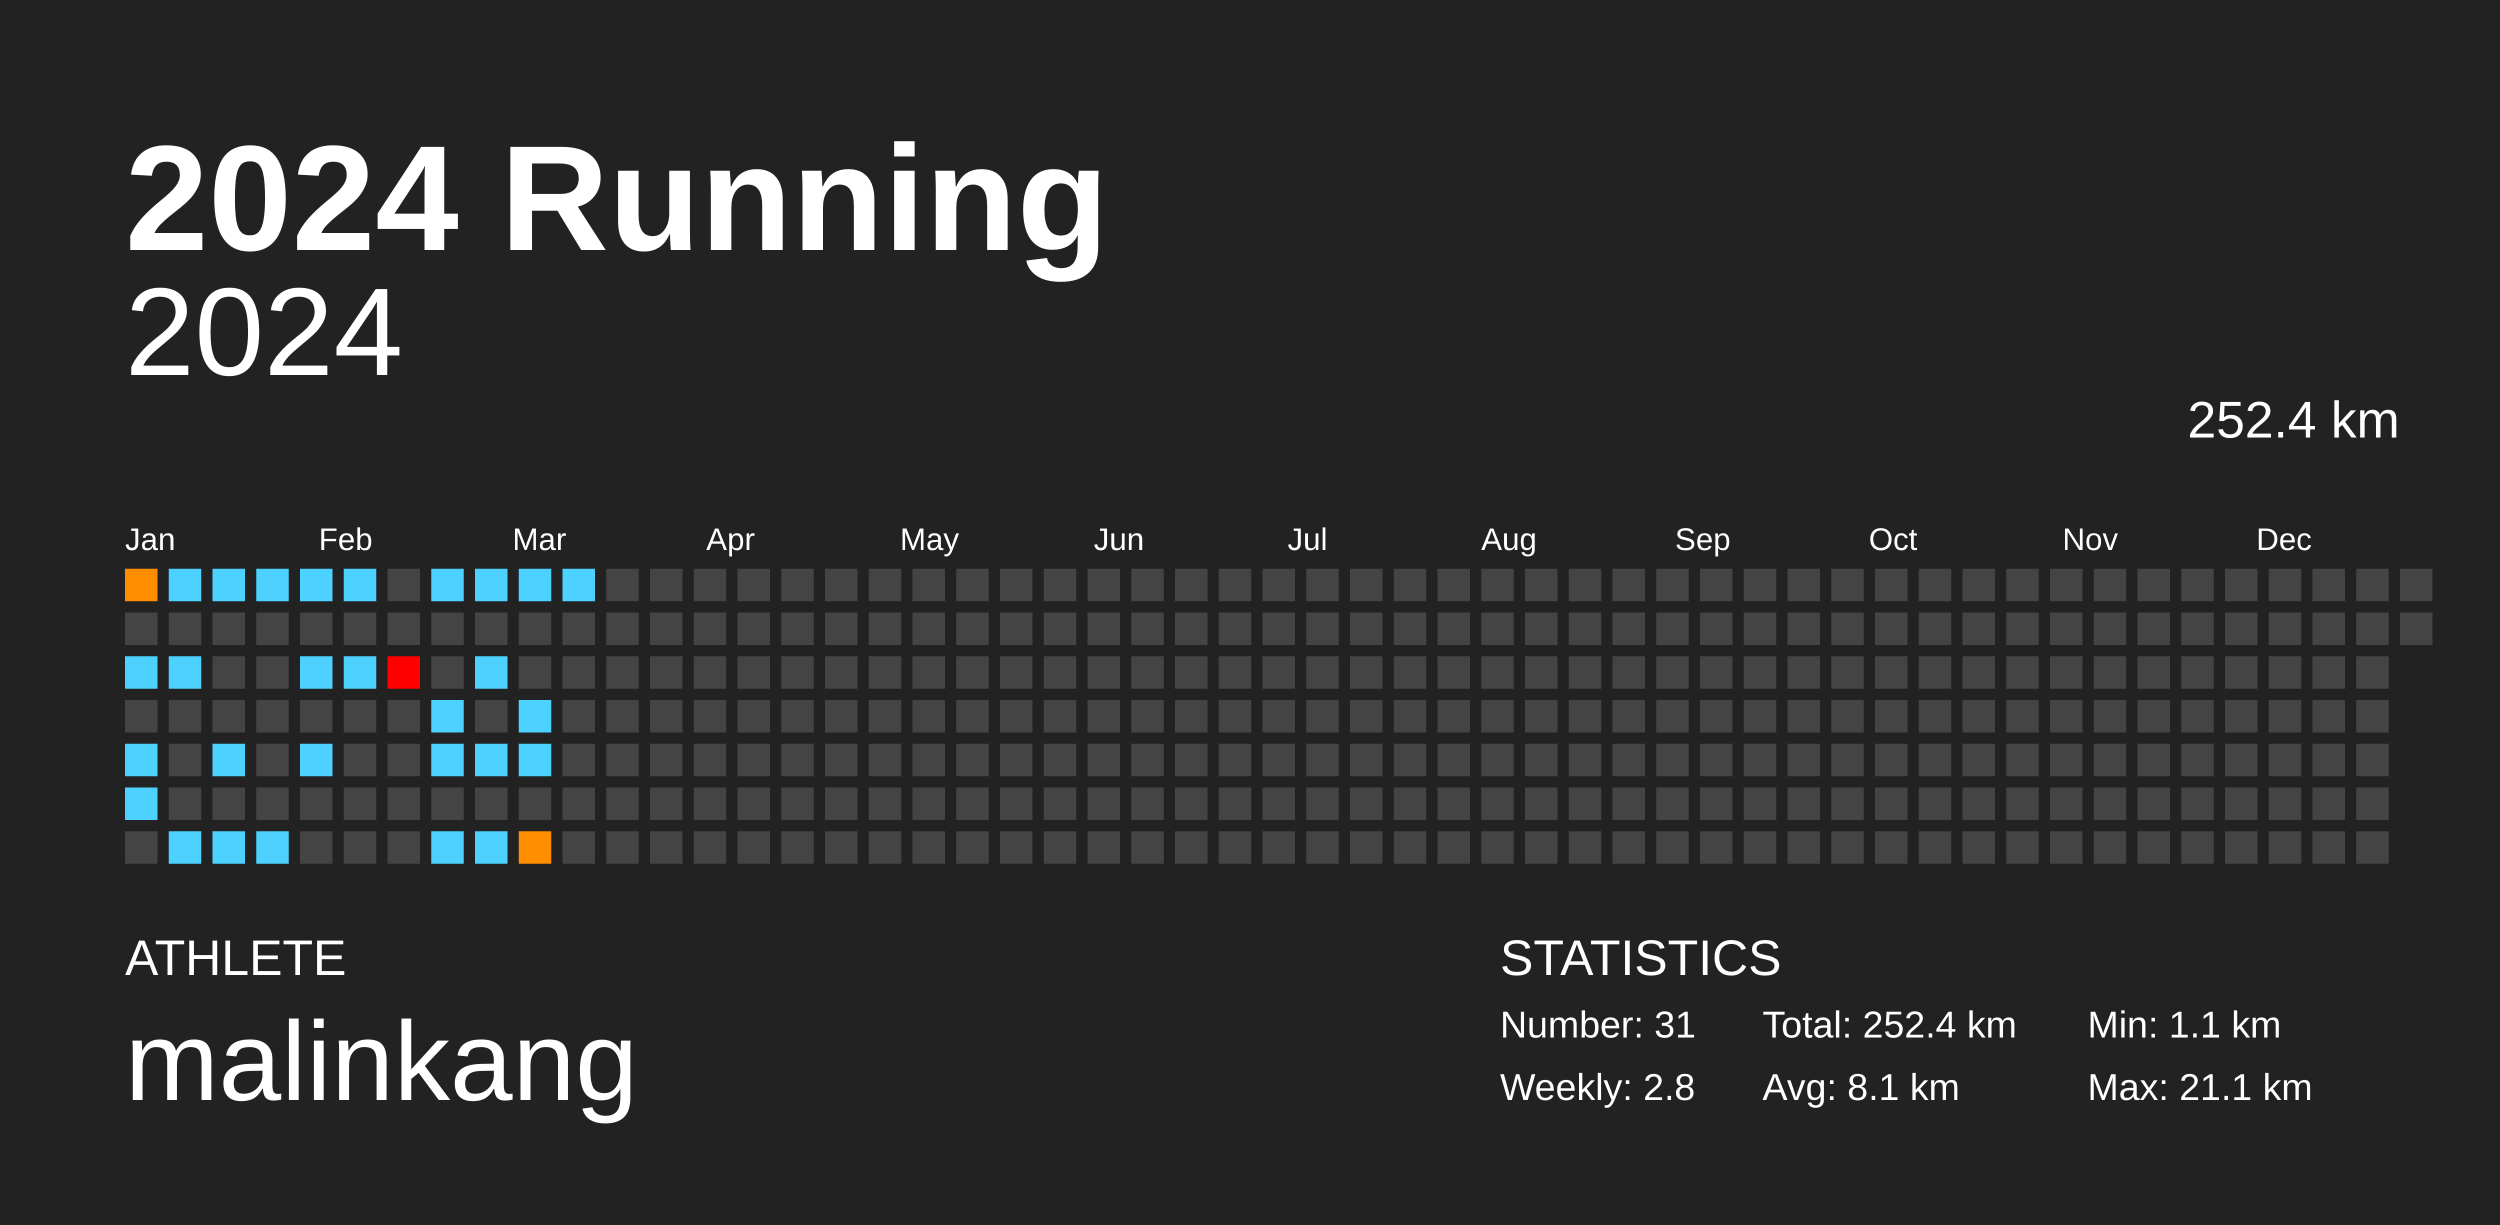
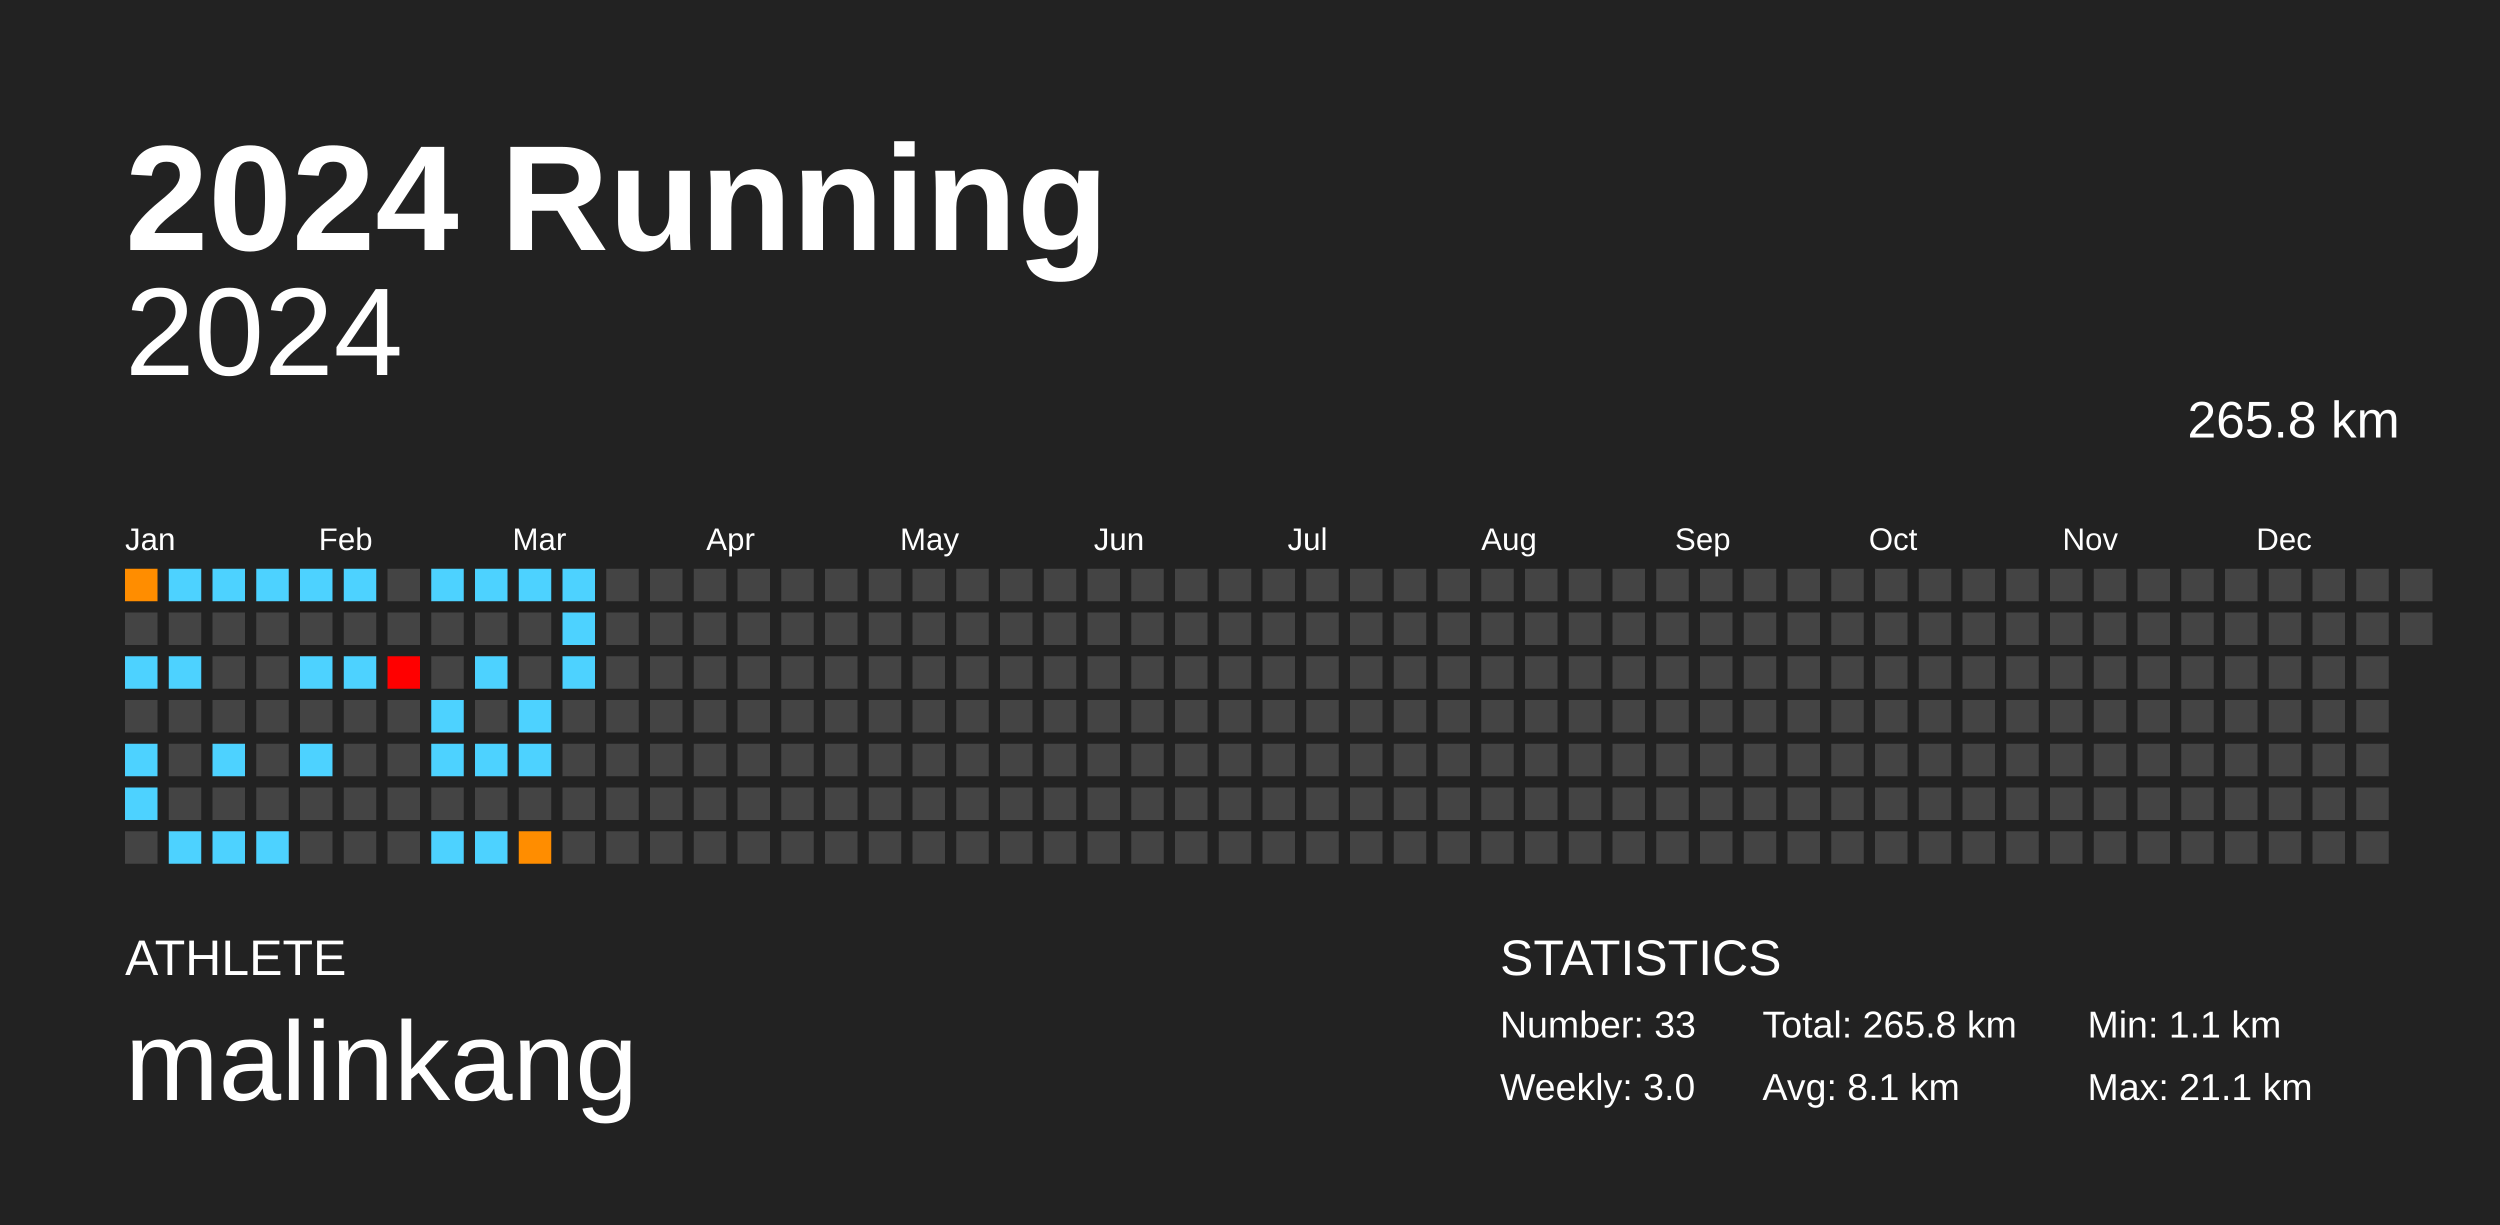
<svg xmlns="http://www.w3.org/2000/svg" baseProfile="full" height="98mm" version="1.1" viewBox="0,0,200,98" width="200mm">
  <defs />
  <rect fill="#222222" height="98" width="200" x="0" y="0" />
  <text fill="#FFFFFF" style="font-size:12px; font-family:Arial; font-weight:bold;" x="10" y="20">2024 Running</text>
  <text fill="#FFFFFF" style="font-size:4px; font-family:Arial" x="10" y="78">ATHLETE</text>
  <text fill="#FFFFFF" style="font-size:9px; font-family:Arial" x="10" y="88">malinkang</text>
  <text fill="#FFFFFF" style="font-size:4px; font-family:Arial" x="120" y="78">STATISTICS</text>
-   <text fill="#FFFFFF" style="font-size:3px; font-family:Arial" x="120" y="83">Number: 31</text>
-   <text fill="#FFFFFF" style="font-size:3px; font-family:Arial" x="120" y="88">Weekly: 2.8</text>
-   <text fill="#FFFFFF" style="font-size:3px; font-family:Arial" x="141" y="83">Total: 252.4 km</text>
+   <text fill="#FFFFFF" style="font-size:3px; font-family:Arial" x="120" y="83">Number: 33</text>
+   <text fill="#FFFFFF" style="font-size:3px; font-family:Arial" x="120" y="88">Weekly: 3.0</text>
+   <text fill="#FFFFFF" style="font-size:3px; font-family:Arial" x="141" y="83">Total: 265.8 km</text>
  <text fill="#FFFFFF" style="font-size:3px; font-family:Arial" x="141" y="88">Avg: 8.1 km</text>
  <text fill="#FFFFFF" style="font-size:3px; font-family:Arial" x="167" y="83">Min: 1.1 km</text>
  <text fill="#FFFFFF" style="font-size:3px; font-family:Arial" x="167" y="88">Max: 21.1 km</text>
  <text alignment-baseline="hanging" fill="#FFFFFF" style="font-size:10.0px; font-family:Arial;" x="10" y="30">2024</text>
-   <text alignment-baseline="hanging" fill="#FFFFFF" style="font-size:4.125px; font-family:Arial;" x="175" y="35">252.4 km</text>
+   <text alignment-baseline="hanging" fill="#FFFFFF" style="font-size:4.125px; font-family:Arial;" x="175" y="35">265.8 km</text>
  <text fill="#FFFFFF" style="font-size:2.5px; font-family:Arial" x="10.0" y="44">Jan</text>
  <text fill="#FFFFFF" style="font-size:2.5px; font-family:Arial" x="25.5" y="44">Feb</text>
  <text fill="#FFFFFF" style="font-size:2.5px; font-family:Arial" x="41.0" y="44">Mar</text>
  <text fill="#FFFFFF" style="font-size:2.5px; font-family:Arial" x="56.5" y="44">Apr</text>
  <text fill="#FFFFFF" style="font-size:2.5px; font-family:Arial" x="72.0" y="44">May</text>
  <text fill="#FFFFFF" style="font-size:2.5px; font-family:Arial" x="87.5" y="44">Jun</text>
  <text fill="#FFFFFF" style="font-size:2.5px; font-family:Arial" x="103.0" y="44">Jul</text>
  <text fill="#FFFFFF" style="font-size:2.5px; font-family:Arial" x="118.5" y="44">Aug</text>
  <text fill="#FFFFFF" style="font-size:2.5px; font-family:Arial" x="134.0" y="44">Sep</text>
  <text fill="#FFFFFF" style="font-size:2.5px; font-family:Arial" x="149.5" y="44">Oct</text>
  <text fill="#FFFFFF" style="font-size:2.5px; font-family:Arial" x="165.0" y="44">Nov</text>
  <text fill="#FFFFFF" style="font-size:2.5px; font-family:Arial" x="180.5" y="44">Dec</text>
  <rect fill="#ff8d00" height="2.6" width="2.6" x="10.0" y="45.5" />
  <rect fill="#444444" height="2.6" width="2.6" x="10.0" y="49.0" />
  <rect fill="#4dd2ff" height="2.6" width="2.6" x="10.0" y="52.5" />
  <rect fill="#444444" height="2.6" width="2.6" x="10.0" y="56.0" />
  <rect fill="#4dd2ff" height="2.6" width="2.6" x="10.0" y="59.5" />
  <rect fill="#4dd2ff" height="2.6" width="2.6" x="10.0" y="63.0" />
  <rect fill="#444444" height="2.6" width="2.6" x="10.0" y="66.5" />
  <rect fill="#4dd2ff" height="2.6" width="2.6" x="13.5" y="45.5" />
  <rect fill="#444444" height="2.6" width="2.6" x="13.5" y="49.0" />
  <rect fill="#4dd2ff" height="2.6" width="2.6" x="13.5" y="52.5" />
  <rect fill="#444444" height="2.6" width="2.6" x="13.5" y="56.0" />
  <rect fill="#444444" height="2.6" width="2.6" x="13.5" y="59.5" />
  <rect fill="#444444" height="2.6" width="2.6" x="13.5" y="63.0" />
  <rect fill="#4dd2ff" height="2.6" width="2.6" x="13.5" y="66.5" />
  <rect fill="#4dd2ff" height="2.6" width="2.6" x="17.0" y="45.5" />
  <rect fill="#444444" height="2.6" width="2.6" x="17.0" y="49.0" />
  <rect fill="#444444" height="2.6" width="2.6" x="17.0" y="52.5" />
  <rect fill="#444444" height="2.6" width="2.6" x="17.0" y="56.0" />
  <rect fill="#4dd2ff" height="2.6" width="2.6" x="17.0" y="59.5" />
  <rect fill="#444444" height="2.6" width="2.6" x="17.0" y="63.0" />
  <rect fill="#4dd2ff" height="2.6" width="2.6" x="17.0" y="66.5" />
  <rect fill="#4dd2ff" height="2.6" width="2.6" x="20.5" y="45.5" />
  <rect fill="#444444" height="2.6" width="2.6" x="20.5" y="49.0" />
  <rect fill="#444444" height="2.6" width="2.6" x="20.5" y="52.5" />
  <rect fill="#444444" height="2.6" width="2.6" x="20.5" y="56.0" />
  <rect fill="#444444" height="2.6" width="2.6" x="20.5" y="59.5" />
  <rect fill="#444444" height="2.6" width="2.6" x="20.5" y="63.0" />
  <rect fill="#4dd2ff" height="2.6" width="2.6" x="20.5" y="66.5" />
  <rect fill="#4dd2ff" height="2.6" width="2.6" x="24.0" y="45.5" />
  <rect fill="#444444" height="2.6" width="2.6" x="24.0" y="49.0" />
  <rect fill="#4dd2ff" height="2.6" width="2.6" x="24.0" y="52.5" />
  <rect fill="#444444" height="2.6" width="2.6" x="24.0" y="56.0" />
  <rect fill="#4dd2ff" height="2.6" width="2.6" x="24.0" y="59.5" />
  <rect fill="#444444" height="2.6" width="2.6" x="24.0" y="63.0" />
  <rect fill="#444444" height="2.6" width="2.6" x="24.0" y="66.5" />
  <rect fill="#4dd2ff" height="2.6" width="2.6" x="27.5" y="45.5" />
  <rect fill="#444444" height="2.6" width="2.6" x="27.5" y="49.0" />
  <rect fill="#4dd2ff" height="2.6" width="2.6" x="27.5" y="52.5" />
  <rect fill="#444444" height="2.6" width="2.6" x="27.5" y="56.0" />
  <rect fill="#444444" height="2.6" width="2.6" x="27.5" y="59.5" />
  <rect fill="#444444" height="2.6" width="2.6" x="27.5" y="63.0" />
  <rect fill="#444444" height="2.6" width="2.6" x="27.5" y="66.5" />
  <rect fill="#444444" height="2.6" width="2.6" x="31.0" y="45.5" />
  <rect fill="#444444" height="2.6" width="2.6" x="31.0" y="49.0" />
  <rect fill="red" height="2.6" width="2.6" x="31.0" y="52.5" />
  <rect fill="#444444" height="2.6" width="2.6" x="31.0" y="56.0" />
  <rect fill="#444444" height="2.6" width="2.6" x="31.0" y="59.5" />
  <rect fill="#444444" height="2.6" width="2.6" x="31.0" y="63.0" />
  <rect fill="#444444" height="2.6" width="2.6" x="31.0" y="66.5" />
  <rect fill="#4dd2ff" height="2.6" width="2.6" x="34.5" y="45.5" />
  <rect fill="#444444" height="2.6" width="2.6" x="34.5" y="49.0" />
  <rect fill="#444444" height="2.6" width="2.6" x="34.5" y="52.5" />
  <rect fill="#4dd2ff" height="2.6" width="2.6" x="34.5" y="56.0" />
  <rect fill="#4dd2ff" height="2.6" width="2.6" x="34.5" y="59.5" />
  <rect fill="#444444" height="2.6" width="2.6" x="34.5" y="63.0" />
  <rect fill="#4dd2ff" height="2.6" width="2.6" x="34.5" y="66.5" />
  <rect fill="#4dd2ff" height="2.6" width="2.6" x="38.0" y="45.5" />
  <rect fill="#444444" height="2.6" width="2.6" x="38.0" y="49.0" />
  <rect fill="#4dd2ff" height="2.6" width="2.6" x="38.0" y="52.5" />
  <rect fill="#444444" height="2.6" width="2.6" x="38.0" y="56.0" />
  <rect fill="#4dd2ff" height="2.6" width="2.6" x="38.0" y="59.5" />
  <rect fill="#444444" height="2.6" width="2.6" x="38.0" y="63.0" />
  <rect fill="#4dd2ff" height="2.6" width="2.6" x="38.0" y="66.5" />
  <rect fill="#4dd2ff" height="2.6" width="2.6" x="41.5" y="45.5" />
  <rect fill="#444444" height="2.6" width="2.6" x="41.5" y="49.0" />
  <rect fill="#444444" height="2.6" width="2.6" x="41.5" y="52.5" />
  <rect fill="#4dd2ff" height="2.6" width="2.6" x="41.5" y="56.0" />
  <rect fill="#4dd2ff" height="2.6" width="2.6" x="41.5" y="59.5" />
  <rect fill="#444444" height="2.6" width="2.6" x="41.5" y="63.0" />
  <rect fill="#ff8d00" height="2.6" width="2.6" x="41.5" y="66.5" />
  <rect fill="#4dd2ff" height="2.6" width="2.6" x="45.0" y="45.5" />
-   <rect fill="#444444" height="2.6" width="2.6" x="45.0" y="49.0" />
-   <rect fill="#444444" height="2.6" width="2.6" x="45.0" y="52.5" />
+   <rect fill="#4dd2ff" height="2.6" width="2.6" x="45.0" y="49.0" />
+   <rect fill="#4dd2ff" height="2.6" width="2.6" x="45.0" y="52.5" />
  <rect fill="#444444" height="2.6" width="2.6" x="45.0" y="56.0" />
  <rect fill="#444444" height="2.6" width="2.6" x="45.0" y="59.5" />
  <rect fill="#444444" height="2.6" width="2.6" x="45.0" y="63.0" />
  <rect fill="#444444" height="2.6" width="2.6" x="45.0" y="66.5" />
  <rect fill="#444444" height="2.6" width="2.6" x="48.5" y="45.5" />
  <rect fill="#444444" height="2.6" width="2.6" x="48.5" y="49.0" />
  <rect fill="#444444" height="2.6" width="2.6" x="48.5" y="52.5" />
  <rect fill="#444444" height="2.6" width="2.6" x="48.5" y="56.0" />
  <rect fill="#444444" height="2.6" width="2.6" x="48.5" y="59.5" />
  <rect fill="#444444" height="2.6" width="2.6" x="48.5" y="63.0" />
  <rect fill="#444444" height="2.6" width="2.6" x="48.5" y="66.5" />
  <rect fill="#444444" height="2.6" width="2.6" x="52.0" y="45.5" />
  <rect fill="#444444" height="2.6" width="2.6" x="52.0" y="49.0" />
  <rect fill="#444444" height="2.6" width="2.6" x="52.0" y="52.5" />
  <rect fill="#444444" height="2.6" width="2.6" x="52.0" y="56.0" />
  <rect fill="#444444" height="2.6" width="2.6" x="52.0" y="59.5" />
  <rect fill="#444444" height="2.6" width="2.6" x="52.0" y="63.0" />
  <rect fill="#444444" height="2.6" width="2.6" x="52.0" y="66.5" />
  <rect fill="#444444" height="2.6" width="2.6" x="55.5" y="45.5" />
  <rect fill="#444444" height="2.6" width="2.6" x="55.5" y="49.0" />
  <rect fill="#444444" height="2.6" width="2.6" x="55.5" y="52.5" />
  <rect fill="#444444" height="2.6" width="2.6" x="55.5" y="56.0" />
  <rect fill="#444444" height="2.6" width="2.6" x="55.5" y="59.5" />
  <rect fill="#444444" height="2.6" width="2.6" x="55.5" y="63.0" />
  <rect fill="#444444" height="2.6" width="2.6" x="55.5" y="66.5" />
  <rect fill="#444444" height="2.6" width="2.6" x="59.0" y="45.5" />
  <rect fill="#444444" height="2.6" width="2.6" x="59.0" y="49.0" />
  <rect fill="#444444" height="2.6" width="2.6" x="59.0" y="52.5" />
  <rect fill="#444444" height="2.6" width="2.6" x="59.0" y="56.0" />
  <rect fill="#444444" height="2.6" width="2.6" x="59.0" y="59.5" />
  <rect fill="#444444" height="2.6" width="2.6" x="59.0" y="63.0" />
  <rect fill="#444444" height="2.6" width="2.6" x="59.0" y="66.5" />
  <rect fill="#444444" height="2.6" width="2.6" x="62.5" y="45.5" />
  <rect fill="#444444" height="2.6" width="2.6" x="62.5" y="49.0" />
  <rect fill="#444444" height="2.6" width="2.6" x="62.5" y="52.5" />
  <rect fill="#444444" height="2.6" width="2.6" x="62.5" y="56.0" />
  <rect fill="#444444" height="2.6" width="2.6" x="62.5" y="59.5" />
  <rect fill="#444444" height="2.6" width="2.6" x="62.5" y="63.0" />
  <rect fill="#444444" height="2.6" width="2.6" x="62.5" y="66.5" />
  <rect fill="#444444" height="2.6" width="2.6" x="66.0" y="45.5" />
  <rect fill="#444444" height="2.6" width="2.6" x="66.0" y="49.0" />
  <rect fill="#444444" height="2.6" width="2.6" x="66.0" y="52.5" />
  <rect fill="#444444" height="2.6" width="2.6" x="66.0" y="56.0" />
  <rect fill="#444444" height="2.6" width="2.6" x="66.0" y="59.5" />
  <rect fill="#444444" height="2.6" width="2.6" x="66.0" y="63.0" />
  <rect fill="#444444" height="2.6" width="2.6" x="66.0" y="66.5" />
  <rect fill="#444444" height="2.6" width="2.6" x="69.5" y="45.5" />
  <rect fill="#444444" height="2.6" width="2.6" x="69.5" y="49.0" />
  <rect fill="#444444" height="2.6" width="2.6" x="69.5" y="52.5" />
  <rect fill="#444444" height="2.6" width="2.6" x="69.5" y="56.0" />
  <rect fill="#444444" height="2.6" width="2.6" x="69.5" y="59.5" />
  <rect fill="#444444" height="2.6" width="2.6" x="69.5" y="63.0" />
  <rect fill="#444444" height="2.6" width="2.6" x="69.5" y="66.5" />
  <rect fill="#444444" height="2.6" width="2.6" x="73.0" y="45.5" />
  <rect fill="#444444" height="2.6" width="2.6" x="73.0" y="49.0" />
  <rect fill="#444444" height="2.6" width="2.6" x="73.0" y="52.5" />
  <rect fill="#444444" height="2.6" width="2.6" x="73.0" y="56.0" />
  <rect fill="#444444" height="2.6" width="2.6" x="73.0" y="59.5" />
  <rect fill="#444444" height="2.6" width="2.6" x="73.0" y="63.0" />
  <rect fill="#444444" height="2.6" width="2.6" x="73.0" y="66.5" />
  <rect fill="#444444" height="2.6" width="2.6" x="76.5" y="45.5" />
  <rect fill="#444444" height="2.6" width="2.6" x="76.5" y="49.0" />
  <rect fill="#444444" height="2.6" width="2.6" x="76.5" y="52.5" />
  <rect fill="#444444" height="2.6" width="2.6" x="76.5" y="56.0" />
  <rect fill="#444444" height="2.6" width="2.6" x="76.5" y="59.5" />
  <rect fill="#444444" height="2.6" width="2.6" x="76.5" y="63.0" />
  <rect fill="#444444" height="2.6" width="2.6" x="76.5" y="66.5" />
  <rect fill="#444444" height="2.6" width="2.6" x="80.0" y="45.5" />
  <rect fill="#444444" height="2.6" width="2.6" x="80.0" y="49.0" />
  <rect fill="#444444" height="2.6" width="2.6" x="80.0" y="52.5" />
  <rect fill="#444444" height="2.6" width="2.6" x="80.0" y="56.0" />
  <rect fill="#444444" height="2.6" width="2.6" x="80.0" y="59.5" />
  <rect fill="#444444" height="2.6" width="2.6" x="80.0" y="63.0" />
  <rect fill="#444444" height="2.6" width="2.6" x="80.0" y="66.5" />
  <rect fill="#444444" height="2.6" width="2.6" x="83.5" y="45.5" />
  <rect fill="#444444" height="2.6" width="2.6" x="83.5" y="49.0" />
  <rect fill="#444444" height="2.6" width="2.6" x="83.5" y="52.5" />
  <rect fill="#444444" height="2.6" width="2.6" x="83.5" y="56.0" />
  <rect fill="#444444" height="2.6" width="2.6" x="83.5" y="59.5" />
  <rect fill="#444444" height="2.6" width="2.6" x="83.5" y="63.0" />
  <rect fill="#444444" height="2.6" width="2.6" x="83.5" y="66.5" />
  <rect fill="#444444" height="2.6" width="2.6" x="87.0" y="45.5" />
  <rect fill="#444444" height="2.6" width="2.6" x="87.0" y="49.0" />
  <rect fill="#444444" height="2.6" width="2.6" x="87.0" y="52.5" />
  <rect fill="#444444" height="2.6" width="2.6" x="87.0" y="56.0" />
  <rect fill="#444444" height="2.6" width="2.6" x="87.0" y="59.5" />
  <rect fill="#444444" height="2.6" width="2.6" x="87.0" y="63.0" />
  <rect fill="#444444" height="2.6" width="2.6" x="87.0" y="66.5" />
  <rect fill="#444444" height="2.6" width="2.6" x="90.5" y="45.5" />
  <rect fill="#444444" height="2.6" width="2.6" x="90.5" y="49.0" />
  <rect fill="#444444" height="2.6" width="2.6" x="90.5" y="52.5" />
  <rect fill="#444444" height="2.6" width="2.6" x="90.5" y="56.0" />
  <rect fill="#444444" height="2.6" width="2.6" x="90.5" y="59.5" />
  <rect fill="#444444" height="2.6" width="2.6" x="90.5" y="63.0" />
  <rect fill="#444444" height="2.6" width="2.6" x="90.5" y="66.5" />
  <rect fill="#444444" height="2.6" width="2.6" x="94.0" y="45.5" />
  <rect fill="#444444" height="2.6" width="2.6" x="94.0" y="49.0" />
  <rect fill="#444444" height="2.6" width="2.6" x="94.0" y="52.5" />
  <rect fill="#444444" height="2.6" width="2.6" x="94.0" y="56.0" />
  <rect fill="#444444" height="2.6" width="2.6" x="94.0" y="59.5" />
  <rect fill="#444444" height="2.6" width="2.6" x="94.0" y="63.0" />
  <rect fill="#444444" height="2.6" width="2.6" x="94.0" y="66.5" />
  <rect fill="#444444" height="2.6" width="2.6" x="97.5" y="45.5" />
  <rect fill="#444444" height="2.6" width="2.6" x="97.5" y="49.0" />
  <rect fill="#444444" height="2.6" width="2.6" x="97.5" y="52.5" />
  <rect fill="#444444" height="2.6" width="2.6" x="97.5" y="56.0" />
  <rect fill="#444444" height="2.6" width="2.6" x="97.5" y="59.5" />
  <rect fill="#444444" height="2.6" width="2.6" x="97.5" y="63.0" />
  <rect fill="#444444" height="2.6" width="2.6" x="97.5" y="66.5" />
  <rect fill="#444444" height="2.6" width="2.6" x="101.0" y="45.5" />
  <rect fill="#444444" height="2.6" width="2.6" x="101.0" y="49.0" />
  <rect fill="#444444" height="2.6" width="2.6" x="101.0" y="52.5" />
  <rect fill="#444444" height="2.6" width="2.6" x="101.0" y="56.0" />
  <rect fill="#444444" height="2.6" width="2.6" x="101.0" y="59.5" />
  <rect fill="#444444" height="2.6" width="2.6" x="101.0" y="63.0" />
  <rect fill="#444444" height="2.6" width="2.6" x="101.0" y="66.5" />
  <rect fill="#444444" height="2.6" width="2.6" x="104.5" y="45.5" />
  <rect fill="#444444" height="2.6" width="2.6" x="104.5" y="49.0" />
  <rect fill="#444444" height="2.6" width="2.6" x="104.5" y="52.5" />
  <rect fill="#444444" height="2.6" width="2.6" x="104.5" y="56.0" />
  <rect fill="#444444" height="2.6" width="2.6" x="104.5" y="59.5" />
  <rect fill="#444444" height="2.6" width="2.6" x="104.5" y="63.0" />
  <rect fill="#444444" height="2.6" width="2.6" x="104.5" y="66.5" />
  <rect fill="#444444" height="2.6" width="2.6" x="108.0" y="45.5" />
  <rect fill="#444444" height="2.6" width="2.6" x="108.0" y="49.0" />
  <rect fill="#444444" height="2.6" width="2.6" x="108.0" y="52.5" />
  <rect fill="#444444" height="2.6" width="2.6" x="108.0" y="56.0" />
  <rect fill="#444444" height="2.6" width="2.6" x="108.0" y="59.5" />
  <rect fill="#444444" height="2.6" width="2.6" x="108.0" y="63.0" />
  <rect fill="#444444" height="2.6" width="2.6" x="108.0" y="66.5" />
  <rect fill="#444444" height="2.6" width="2.6" x="111.5" y="45.5" />
  <rect fill="#444444" height="2.6" width="2.6" x="111.5" y="49.0" />
  <rect fill="#444444" height="2.6" width="2.6" x="111.5" y="52.5" />
  <rect fill="#444444" height="2.6" width="2.6" x="111.5" y="56.0" />
  <rect fill="#444444" height="2.6" width="2.6" x="111.5" y="59.5" />
  <rect fill="#444444" height="2.6" width="2.6" x="111.5" y="63.0" />
  <rect fill="#444444" height="2.6" width="2.6" x="111.5" y="66.5" />
  <rect fill="#444444" height="2.6" width="2.6" x="115.0" y="45.5" />
  <rect fill="#444444" height="2.6" width="2.6" x="115.0" y="49.0" />
  <rect fill="#444444" height="2.6" width="2.6" x="115.0" y="52.5" />
  <rect fill="#444444" height="2.6" width="2.6" x="115.0" y="56.0" />
  <rect fill="#444444" height="2.6" width="2.6" x="115.0" y="59.5" />
  <rect fill="#444444" height="2.6" width="2.6" x="115.0" y="63.0" />
  <rect fill="#444444" height="2.6" width="2.6" x="115.0" y="66.5" />
  <rect fill="#444444" height="2.6" width="2.6" x="118.5" y="45.5" />
  <rect fill="#444444" height="2.6" width="2.6" x="118.5" y="49.0" />
  <rect fill="#444444" height="2.6" width="2.6" x="118.5" y="52.5" />
  <rect fill="#444444" height="2.6" width="2.6" x="118.5" y="56.0" />
  <rect fill="#444444" height="2.6" width="2.6" x="118.5" y="59.5" />
  <rect fill="#444444" height="2.6" width="2.6" x="118.5" y="63.0" />
  <rect fill="#444444" height="2.6" width="2.6" x="118.5" y="66.5" />
  <rect fill="#444444" height="2.6" width="2.6" x="122.0" y="45.5" />
  <rect fill="#444444" height="2.6" width="2.6" x="122.0" y="49.0" />
  <rect fill="#444444" height="2.6" width="2.6" x="122.0" y="52.5" />
  <rect fill="#444444" height="2.6" width="2.6" x="122.0" y="56.0" />
  <rect fill="#444444" height="2.6" width="2.6" x="122.0" y="59.5" />
  <rect fill="#444444" height="2.6" width="2.6" x="122.0" y="63.0" />
  <rect fill="#444444" height="2.6" width="2.6" x="122.0" y="66.5" />
  <rect fill="#444444" height="2.6" width="2.6" x="125.5" y="45.5" />
  <rect fill="#444444" height="2.6" width="2.6" x="125.5" y="49.0" />
  <rect fill="#444444" height="2.6" width="2.6" x="125.5" y="52.5" />
  <rect fill="#444444" height="2.6" width="2.6" x="125.5" y="56.0" />
  <rect fill="#444444" height="2.6" width="2.6" x="125.5" y="59.5" />
  <rect fill="#444444" height="2.6" width="2.6" x="125.5" y="63.0" />
  <rect fill="#444444" height="2.6" width="2.6" x="125.5" y="66.5" />
  <rect fill="#444444" height="2.6" width="2.6" x="129.0" y="45.5" />
  <rect fill="#444444" height="2.6" width="2.6" x="129.0" y="49.0" />
  <rect fill="#444444" height="2.6" width="2.6" x="129.0" y="52.5" />
  <rect fill="#444444" height="2.6" width="2.6" x="129.0" y="56.0" />
  <rect fill="#444444" height="2.6" width="2.6" x="129.0" y="59.5" />
  <rect fill="#444444" height="2.6" width="2.6" x="129.0" y="63.0" />
  <rect fill="#444444" height="2.6" width="2.6" x="129.0" y="66.5" />
  <rect fill="#444444" height="2.6" width="2.6" x="132.5" y="45.5" />
  <rect fill="#444444" height="2.6" width="2.6" x="132.5" y="49.0" />
  <rect fill="#444444" height="2.6" width="2.6" x="132.5" y="52.5" />
  <rect fill="#444444" height="2.6" width="2.6" x="132.5" y="56.0" />
  <rect fill="#444444" height="2.6" width="2.6" x="132.5" y="59.5" />
  <rect fill="#444444" height="2.6" width="2.6" x="132.5" y="63.0" />
  <rect fill="#444444" height="2.6" width="2.6" x="132.5" y="66.5" />
  <rect fill="#444444" height="2.6" width="2.6" x="136.0" y="45.5" />
  <rect fill="#444444" height="2.6" width="2.6" x="136.0" y="49.0" />
  <rect fill="#444444" height="2.6" width="2.6" x="136.0" y="52.5" />
  <rect fill="#444444" height="2.6" width="2.6" x="136.0" y="56.0" />
  <rect fill="#444444" height="2.6" width="2.6" x="136.0" y="59.5" />
  <rect fill="#444444" height="2.6" width="2.6" x="136.0" y="63.0" />
  <rect fill="#444444" height="2.6" width="2.6" x="136.0" y="66.5" />
  <rect fill="#444444" height="2.6" width="2.6" x="139.5" y="45.5" />
  <rect fill="#444444" height="2.6" width="2.6" x="139.5" y="49.0" />
  <rect fill="#444444" height="2.6" width="2.6" x="139.5" y="52.5" />
  <rect fill="#444444" height="2.6" width="2.6" x="139.5" y="56.0" />
  <rect fill="#444444" height="2.6" width="2.6" x="139.5" y="59.5" />
  <rect fill="#444444" height="2.6" width="2.6" x="139.5" y="63.0" />
  <rect fill="#444444" height="2.6" width="2.6" x="139.5" y="66.5" />
  <rect fill="#444444" height="2.6" width="2.6" x="143.0" y="45.5" />
  <rect fill="#444444" height="2.6" width="2.6" x="143.0" y="49.0" />
  <rect fill="#444444" height="2.6" width="2.6" x="143.0" y="52.5" />
  <rect fill="#444444" height="2.6" width="2.6" x="143.0" y="56.0" />
  <rect fill="#444444" height="2.6" width="2.6" x="143.0" y="59.5" />
  <rect fill="#444444" height="2.6" width="2.6" x="143.0" y="63.0" />
  <rect fill="#444444" height="2.6" width="2.6" x="143.0" y="66.5" />
  <rect fill="#444444" height="2.6" width="2.6" x="146.5" y="45.5" />
  <rect fill="#444444" height="2.6" width="2.6" x="146.5" y="49.0" />
  <rect fill="#444444" height="2.6" width="2.6" x="146.5" y="52.5" />
  <rect fill="#444444" height="2.6" width="2.6" x="146.5" y="56.0" />
  <rect fill="#444444" height="2.6" width="2.6" x="146.5" y="59.5" />
  <rect fill="#444444" height="2.6" width="2.6" x="146.5" y="63.0" />
  <rect fill="#444444" height="2.6" width="2.6" x="146.5" y="66.5" />
  <rect fill="#444444" height="2.6" width="2.6" x="150.0" y="45.5" />
  <rect fill="#444444" height="2.6" width="2.6" x="150.0" y="49.0" />
  <rect fill="#444444" height="2.6" width="2.6" x="150.0" y="52.5" />
  <rect fill="#444444" height="2.6" width="2.6" x="150.0" y="56.0" />
  <rect fill="#444444" height="2.6" width="2.6" x="150.0" y="59.5" />
  <rect fill="#444444" height="2.6" width="2.6" x="150.0" y="63.0" />
  <rect fill="#444444" height="2.6" width="2.6" x="150.0" y="66.5" />
  <rect fill="#444444" height="2.6" width="2.6" x="153.5" y="45.5" />
  <rect fill="#444444" height="2.6" width="2.6" x="153.5" y="49.0" />
  <rect fill="#444444" height="2.6" width="2.6" x="153.5" y="52.5" />
  <rect fill="#444444" height="2.6" width="2.6" x="153.5" y="56.0" />
  <rect fill="#444444" height="2.6" width="2.6" x="153.5" y="59.5" />
  <rect fill="#444444" height="2.6" width="2.6" x="153.5" y="63.0" />
  <rect fill="#444444" height="2.6" width="2.6" x="153.5" y="66.5" />
  <rect fill="#444444" height="2.6" width="2.6" x="157.0" y="45.5" />
  <rect fill="#444444" height="2.6" width="2.6" x="157.0" y="49.0" />
  <rect fill="#444444" height="2.6" width="2.6" x="157.0" y="52.5" />
  <rect fill="#444444" height="2.6" width="2.6" x="157.0" y="56.0" />
  <rect fill="#444444" height="2.6" width="2.6" x="157.0" y="59.5" />
  <rect fill="#444444" height="2.6" width="2.6" x="157.0" y="63.0" />
  <rect fill="#444444" height="2.6" width="2.6" x="157.0" y="66.5" />
  <rect fill="#444444" height="2.6" width="2.6" x="160.5" y="45.5" />
  <rect fill="#444444" height="2.6" width="2.6" x="160.5" y="49.0" />
  <rect fill="#444444" height="2.6" width="2.6" x="160.5" y="52.5" />
  <rect fill="#444444" height="2.6" width="2.6" x="160.5" y="56.0" />
  <rect fill="#444444" height="2.6" width="2.6" x="160.5" y="59.5" />
  <rect fill="#444444" height="2.6" width="2.6" x="160.5" y="63.0" />
  <rect fill="#444444" height="2.6" width="2.6" x="160.5" y="66.5" />
  <rect fill="#444444" height="2.6" width="2.6" x="164.0" y="45.5" />
  <rect fill="#444444" height="2.6" width="2.6" x="164.0" y="49.0" />
  <rect fill="#444444" height="2.6" width="2.6" x="164.0" y="52.5" />
  <rect fill="#444444" height="2.6" width="2.6" x="164.0" y="56.0" />
  <rect fill="#444444" height="2.6" width="2.6" x="164.0" y="59.5" />
  <rect fill="#444444" height="2.6" width="2.6" x="164.0" y="63.0" />
  <rect fill="#444444" height="2.6" width="2.6" x="164.0" y="66.5" />
  <rect fill="#444444" height="2.6" width="2.6" x="167.5" y="45.5" />
  <rect fill="#444444" height="2.6" width="2.6" x="167.5" y="49.0" />
  <rect fill="#444444" height="2.6" width="2.6" x="167.5" y="52.5" />
  <rect fill="#444444" height="2.6" width="2.6" x="167.5" y="56.0" />
  <rect fill="#444444" height="2.6" width="2.6" x="167.5" y="59.5" />
  <rect fill="#444444" height="2.6" width="2.6" x="167.5" y="63.0" />
  <rect fill="#444444" height="2.6" width="2.6" x="167.5" y="66.5" />
  <rect fill="#444444" height="2.6" width="2.6" x="171.0" y="45.5" />
  <rect fill="#444444" height="2.6" width="2.6" x="171.0" y="49.0" />
  <rect fill="#444444" height="2.6" width="2.6" x="171.0" y="52.5" />
  <rect fill="#444444" height="2.6" width="2.6" x="171.0" y="56.0" />
  <rect fill="#444444" height="2.6" width="2.6" x="171.0" y="59.5" />
  <rect fill="#444444" height="2.6" width="2.6" x="171.0" y="63.0" />
  <rect fill="#444444" height="2.6" width="2.6" x="171.0" y="66.5" />
  <rect fill="#444444" height="2.6" width="2.6" x="174.5" y="45.5" />
  <rect fill="#444444" height="2.6" width="2.6" x="174.5" y="49.0" />
  <rect fill="#444444" height="2.6" width="2.6" x="174.5" y="52.5" />
  <rect fill="#444444" height="2.6" width="2.6" x="174.5" y="56.0" />
  <rect fill="#444444" height="2.6" width="2.6" x="174.5" y="59.5" />
  <rect fill="#444444" height="2.6" width="2.6" x="174.5" y="63.0" />
  <rect fill="#444444" height="2.6" width="2.6" x="174.5" y="66.5" />
  <rect fill="#444444" height="2.6" width="2.6" x="178.0" y="45.5" />
  <rect fill="#444444" height="2.6" width="2.6" x="178.0" y="49.0" />
  <rect fill="#444444" height="2.6" width="2.6" x="178.0" y="52.5" />
  <rect fill="#444444" height="2.6" width="2.6" x="178.0" y="56.0" />
  <rect fill="#444444" height="2.6" width="2.6" x="178.0" y="59.5" />
  <rect fill="#444444" height="2.6" width="2.6" x="178.0" y="63.0" />
  <rect fill="#444444" height="2.6" width="2.6" x="178.0" y="66.5" />
  <rect fill="#444444" height="2.6" width="2.6" x="181.5" y="45.5" />
  <rect fill="#444444" height="2.6" width="2.6" x="181.5" y="49.0" />
  <rect fill="#444444" height="2.6" width="2.6" x="181.5" y="52.5" />
  <rect fill="#444444" height="2.6" width="2.6" x="181.5" y="56.0" />
  <rect fill="#444444" height="2.6" width="2.6" x="181.5" y="59.5" />
  <rect fill="#444444" height="2.6" width="2.6" x="181.5" y="63.0" />
  <rect fill="#444444" height="2.6" width="2.6" x="181.5" y="66.5" />
  <rect fill="#444444" height="2.6" width="2.6" x="185.0" y="45.5" />
  <rect fill="#444444" height="2.6" width="2.6" x="185.0" y="49.0" />
  <rect fill="#444444" height="2.6" width="2.6" x="185.0" y="52.5" />
  <rect fill="#444444" height="2.6" width="2.6" x="185.0" y="56.0" />
  <rect fill="#444444" height="2.6" width="2.6" x="185.0" y="59.5" />
  <rect fill="#444444" height="2.6" width="2.6" x="185.0" y="63.0" />
  <rect fill="#444444" height="2.6" width="2.6" x="185.0" y="66.5" />
  <rect fill="#444444" height="2.6" width="2.6" x="188.5" y="45.5" />
  <rect fill="#444444" height="2.6" width="2.6" x="188.5" y="49.0" />
  <rect fill="#444444" height="2.6" width="2.6" x="188.5" y="52.5" />
  <rect fill="#444444" height="2.6" width="2.6" x="188.5" y="56.0" />
  <rect fill="#444444" height="2.6" width="2.6" x="188.5" y="59.5" />
  <rect fill="#444444" height="2.6" width="2.6" x="188.5" y="63.0" />
  <rect fill="#444444" height="2.6" width="2.6" x="188.5" y="66.5" />
  <rect fill="#444444" height="2.6" width="2.6" x="192.0" y="45.5" />
  <rect fill="#444444" height="2.6" width="2.6" x="192.0" y="49.0" />
</svg>
